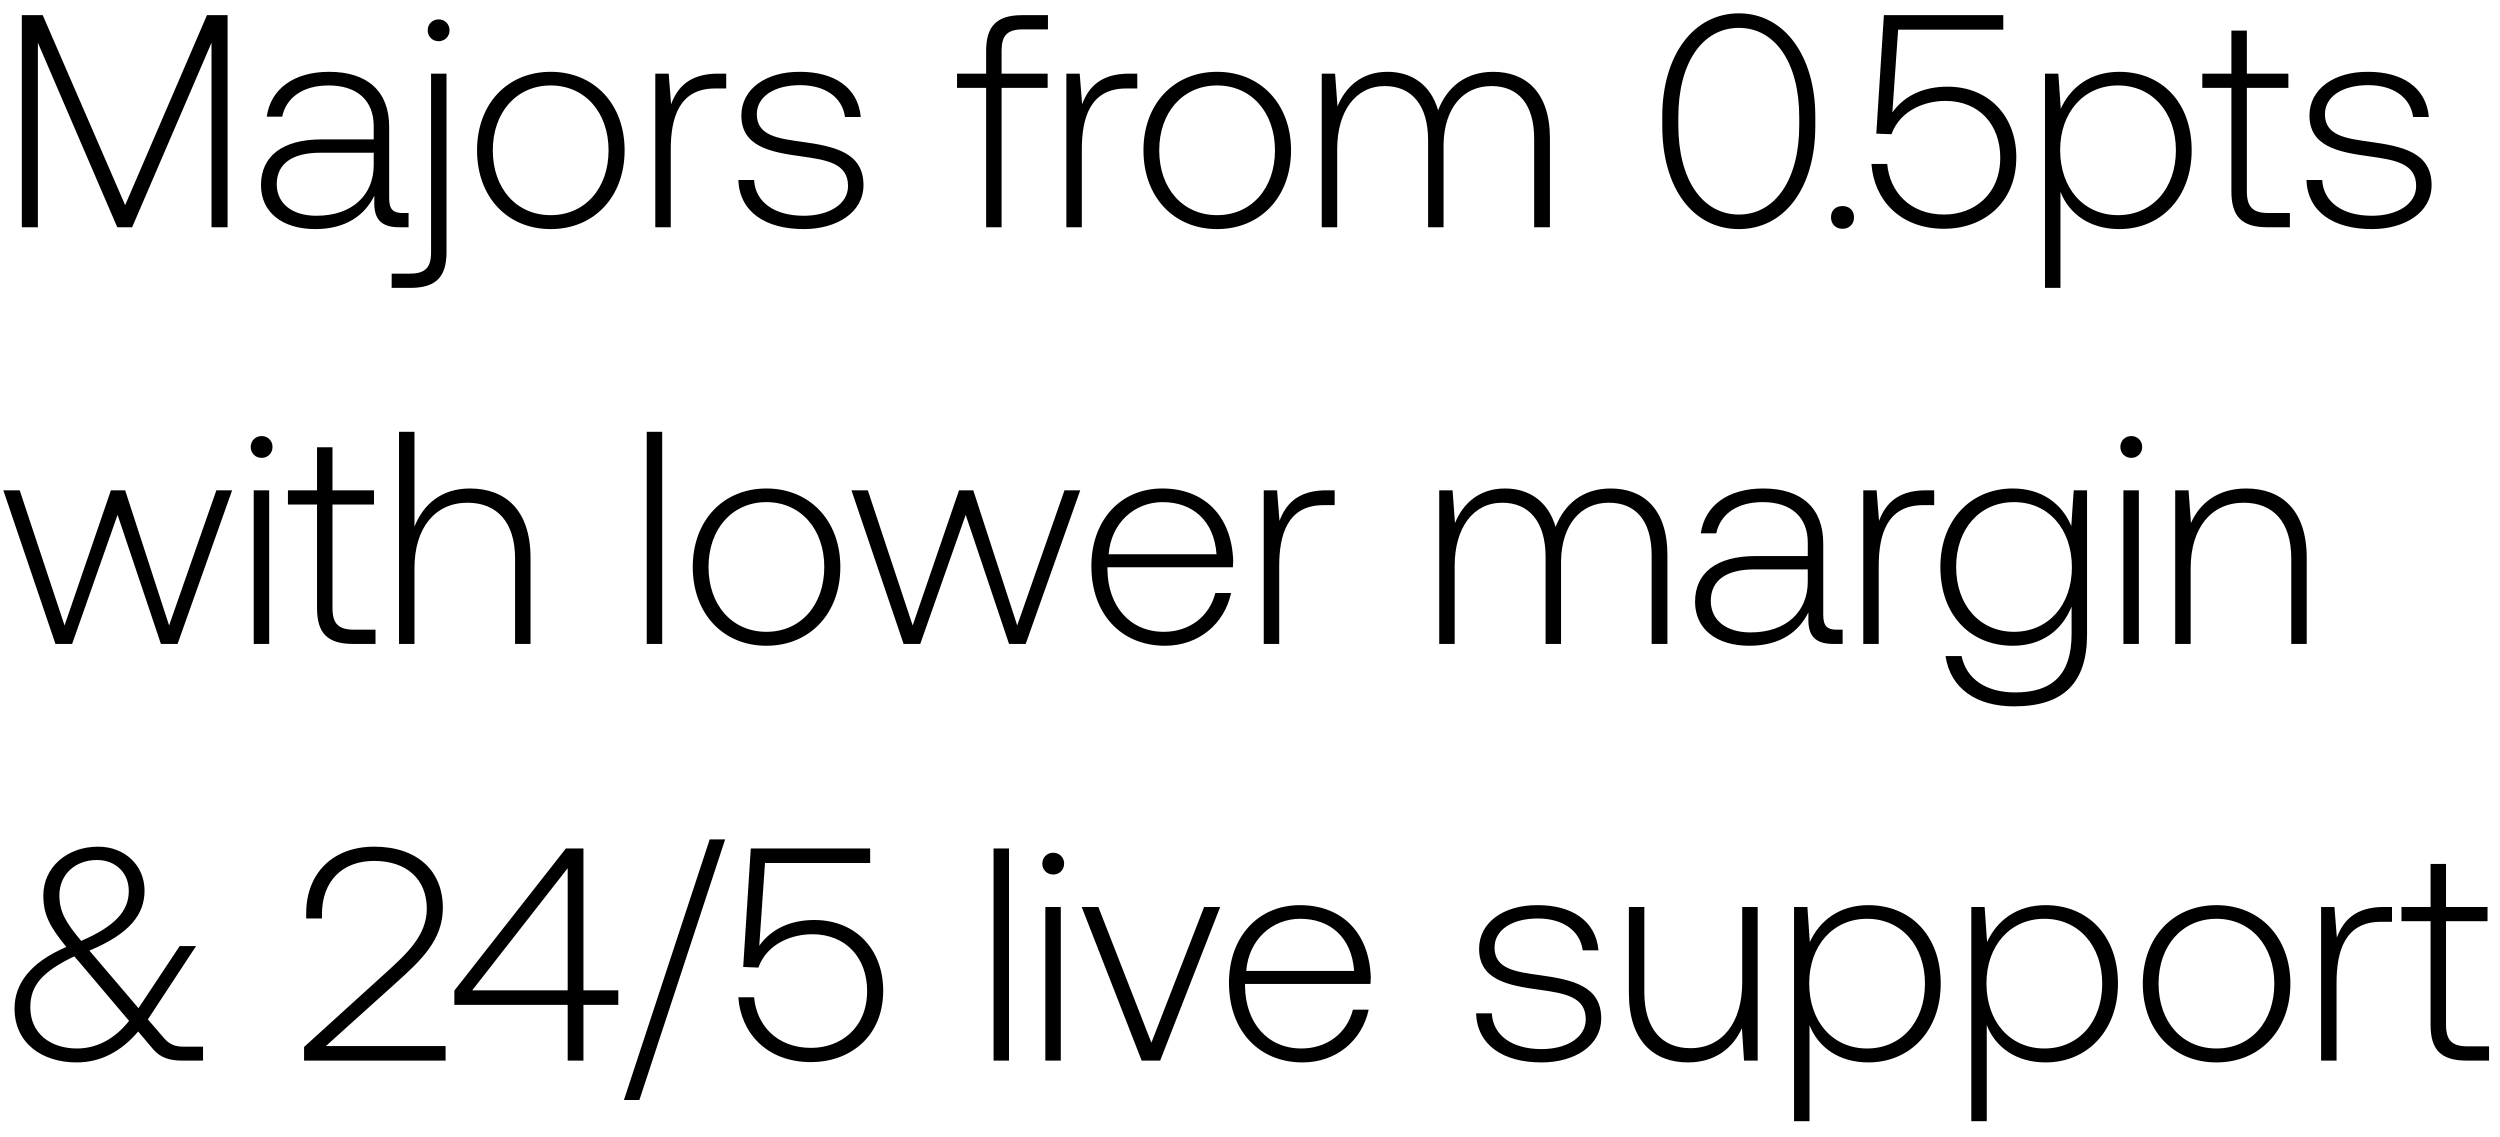
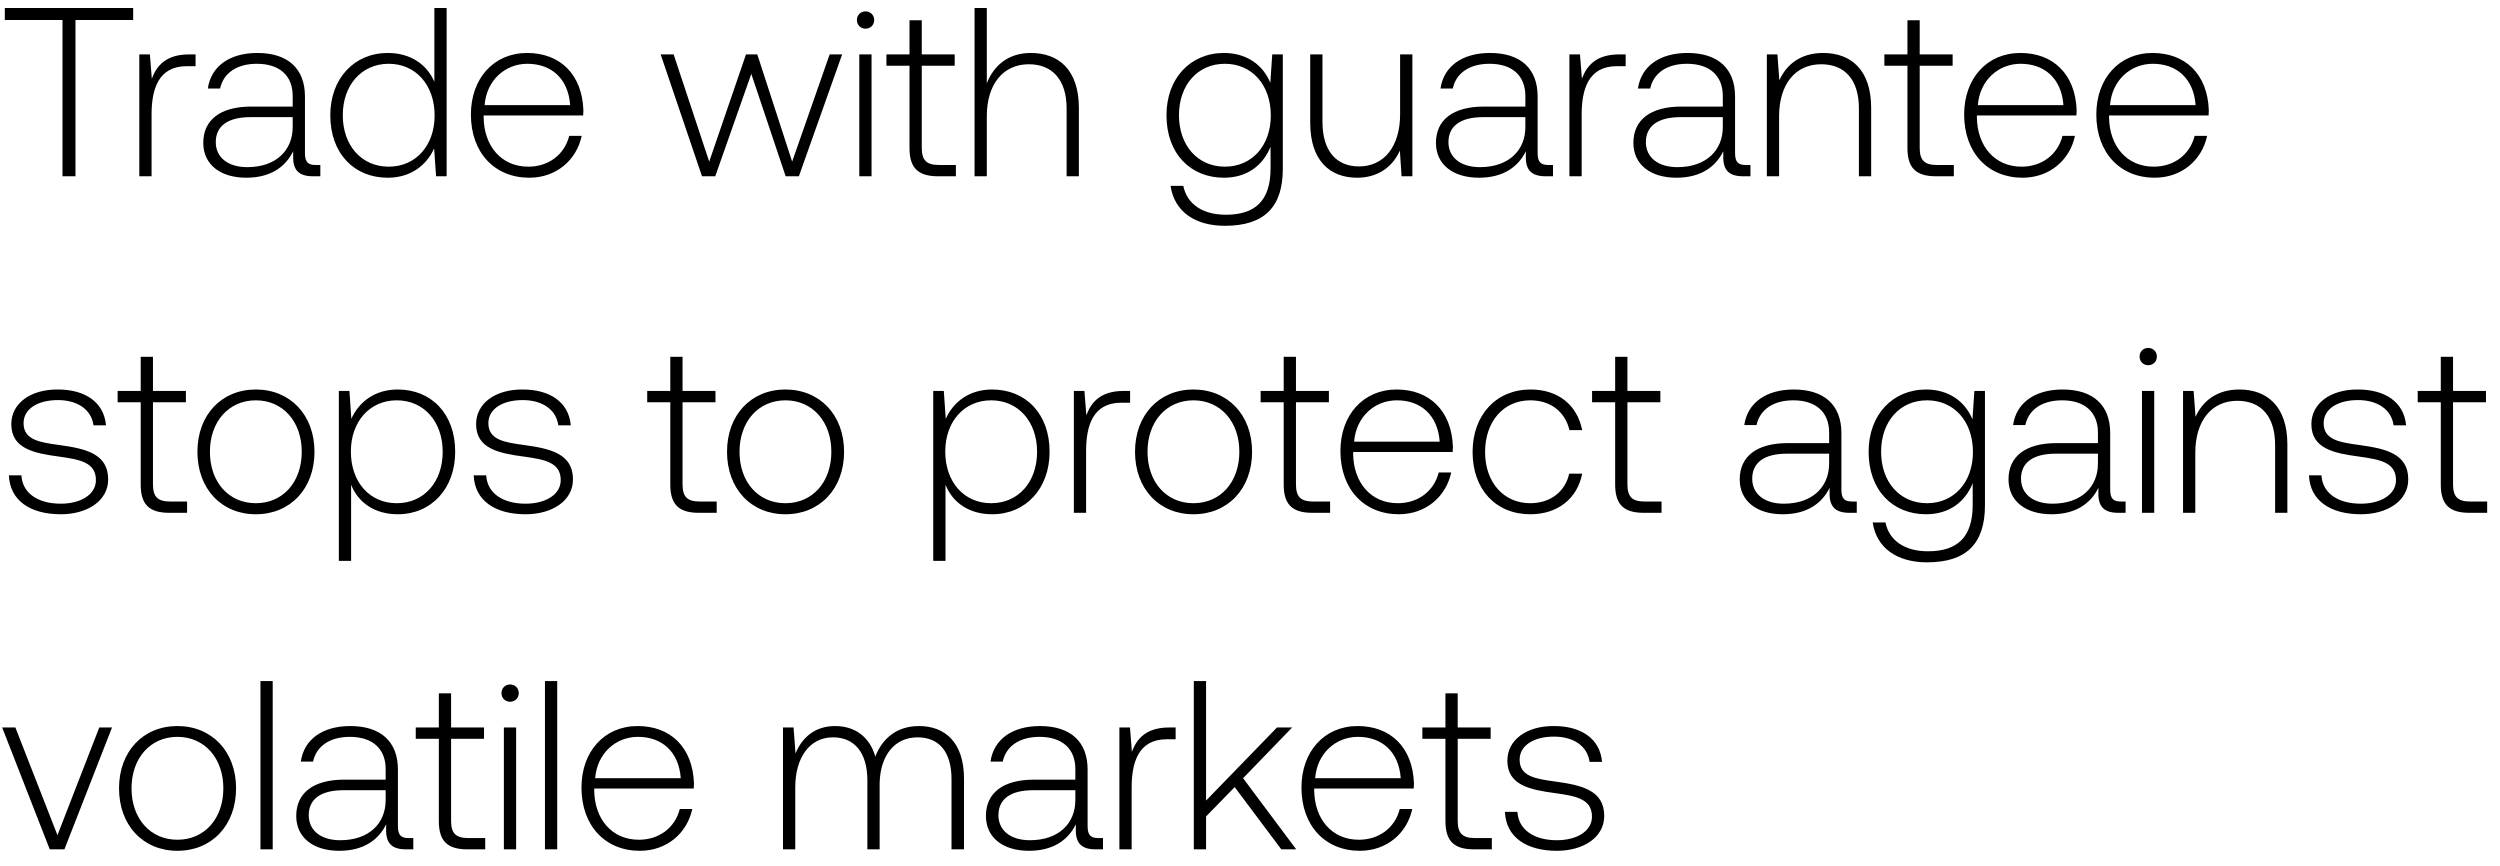
- <svg xmlns="http://www.w3.org/2000/svg" width="132" height="60" viewBox="0 0 132 60" fill="none">
-   <path d="M1.152 12H2V2.256L6.192 12h.784l4.192-9.744V12h.848V.8h-1.088l-4.32 10.032L2.256.8H1.152V12zm20.116-.752c-.48 0-.72-.16-.72-.784V6.688c0-1.856-1.136-2.896-3.168-2.896-1.856 0-3.088.896-3.296 2.368h.816c.208-.992 1.072-1.648 2.448-1.648 1.52 0 2.384.8 2.384 2.144v.704H16.98c-2.08 0-3.2.896-3.2 2.416 0 1.44 1.136 2.32 2.864 2.32 1.648 0 2.624-.752 3.12-1.76v.288c-.032.96.368 1.376 1.328 1.376h.48v-.752h-.304zM19.732 8.72c0 1.552-1.104 2.672-3.024 2.672-1.296 0-2.096-.656-2.096-1.664 0-1.072.8-1.664 2.304-1.664h2.816v.656zm3.427-6.544c.32 0 .576-.24.576-.576a.564.564 0 00-.576-.576c-.32 0-.576.24-.576.576 0 .336.256.576.576.576zM20.68 15.2h.992c1.36 0 1.904-.592 1.904-1.888V3.888h-.816v9.44c0 .8-.304 1.12-1.12 1.12h-.96v.752zm8.396-3.104c2.288 0 3.904-1.696 3.904-4.16 0-2.448-1.616-4.144-3.904-4.144s-3.888 1.696-3.888 4.144c0 2.464 1.6 4.16 3.888 4.16zm0-.736c-1.808 0-3.056-1.408-3.056-3.424 0-2 1.248-3.424 3.056-3.424s3.056 1.424 3.056 3.424c0 2.016-1.248 3.424-3.056 3.424zm8.838-7.472c-1.504 0-2.144.72-2.48 1.616l-.128-1.616H34.6V12h.816V7.888c0-1.648.432-3.216 2.336-3.216h.592v-.784h-.432zm1.07 5.616c.064 1.68 1.424 2.592 3.456 2.592 1.744 0 3.152-.88 3.152-2.32 0-1.712-1.504-2.048-3.248-2.288-1.264-.176-2.384-.32-2.384-1.456 0-.928.912-1.536 2.288-1.536 1.296 0 2.224.624 2.368 1.68h.832c-.144-1.584-1.44-2.384-3.2-2.384-1.808-.016-3.104.912-3.104 2.304 0 1.632 1.504 1.936 3.168 2.16 1.36.192 2.464.368 2.464 1.568 0 .96-1.008 1.568-2.336 1.568-1.552 0-2.56-.72-2.624-1.888h-.832zM50.532 4.64h1.536V12h.816V4.64h2.432v-.752h-2.432V2.672c0-.8.304-1.12 1.12-1.12h1.328V.8h-1.36c-1.36 0-1.904.592-1.904 1.888v1.2h-1.536v.752zm9.084-.752c-1.504 0-2.144.72-2.48 1.616l-.128-1.616h-.704V12h.816V7.888c0-1.648.432-3.216 2.336-3.216h.592v-.784h-.432zm4.647 8.208c2.288 0 3.904-1.696 3.904-4.16 0-2.448-1.616-4.144-3.904-4.144s-3.888 1.696-3.888 4.144c0 2.464 1.6 4.16 3.888 4.16zm0-.736c-1.808 0-3.056-1.408-3.056-3.424 0-2 1.248-3.424 3.056-3.424s3.056 1.424 3.056 3.424c0 2.016-1.248 3.424-3.056 3.424zm14.581-7.568c-1.488 0-2.448.832-2.912 2.032-.384-1.344-1.392-2.032-2.672-2.032-1.392 0-2.224.816-2.64 1.824l-.128-1.728h-.704V12h.816V7.872c0-1.984.96-3.328 2.512-3.328 1.408 0 2.288.992 2.288 2.864V12h.816V7.584c.048-1.856 1.008-3.04 2.528-3.04 1.408 0 2.256.944 2.256 2.784V12h.832V7.296c0-2.448-1.296-3.504-2.992-3.504zm8.924 2.864c0 3.28 1.616 5.44 4.048 5.44 2.4 0 4.032-2.16 4.032-5.44v-.512c0-3.184-1.632-5.44-4.032-5.44-2.432 0-4.048 2.256-4.048 5.44v.512zM95 6.624c0 2.848-1.264 4.704-3.184 4.704-1.936 0-3.2-1.856-3.2-4.704v-.448c0-2.848 1.264-4.704 3.2-4.704 1.92 0 3.184 1.856 3.184 4.704v.448zm1.677 4.848c0 .368.255.608.607.608s.608-.24.608-.608-.255-.592-.608-.592c-.352 0-.608.224-.608.592zm6.152-6.896c-1.184 0-2.24.416-2.912 1.36l.304-4.368h5.552V.8h-6.304l-.4 6.256.8.032c.48-1.312 1.824-1.76 2.848-1.76 1.792 0 2.896 1.264 2.896 2.992 0 1.984-1.424 3.008-2.96 3.008-1.824 0-2.88-1.216-3.008-2.672h-.832c.128 1.856 1.472 3.424 3.84 3.424 2.016 0 3.808-1.312 3.808-3.776 0-2.176-1.456-3.728-3.632-3.728zm9.067-.784c-1.52 0-2.576.816-3.088 1.952l-.128-1.856h-.704V15.2h.816v-5.072c.464 1.184 1.568 1.968 3.104 1.968 2.224 0 3.824-1.696 3.824-4.16 0-2.544-1.6-4.144-3.824-4.144zm-.064 7.568c-1.808 0-3.056-1.408-3.056-3.44 0-1.984 1.248-3.408 3.056-3.408s3.056 1.424 3.056 3.424c0 2.016-1.248 3.424-3.056 3.424zm5.986-1.248c0 1.296.528 1.888 1.904 1.888h1.184v-.752h-1.12c-.848 0-1.152-.32-1.152-1.152V4.64h2.192v-.752h-2.192V1.616h-.816v2.272h-1.536v.752h1.536v5.472zm3.962-.608c.064 1.68 1.424 2.592 3.456 2.592 1.744 0 3.152-.88 3.152-2.32 0-1.712-1.504-2.048-3.248-2.288-1.264-.176-2.384-.32-2.384-1.456 0-.928.912-1.536 2.288-1.536 1.296 0 2.224.624 2.368 1.68h.832c-.144-1.584-1.44-2.384-3.2-2.384-1.808-.016-3.104.912-3.104 2.304 0 1.632 1.504 1.936 3.168 2.16 1.36.192 2.464.368 2.464 1.568 0 .96-1.008 1.568-2.336 1.568-1.552 0-2.56-.72-2.624-1.888h-.832zM2.928 34h.88l2.4-6.816L8.496 34h.88l2.88-8.112h-.832l-2.496 7.136-2.32-7.136h-.752l-2.448 7.136-2.368-7.136H.176L2.928 34zm10.886-9.824c.32 0 .575-.24.575-.576a.564.564 0 00-.575-.576c-.32 0-.576.24-.576.576 0 .336.255.576.575.576zM13.397 34h.816v-8.112h-.816V34zm3.342-1.888c0 1.296.528 1.888 1.904 1.888h1.184v-.752h-1.12c-.848 0-1.152-.32-1.152-1.152V26.64h2.192v-.752h-2.192v-2.272h-.816v2.272h-1.536v.752h1.536v5.472zm8.073-6.32c-1.52 0-2.464.848-2.928 2.016V22.8h-.816V34h.816v-4c0-2.112 1.072-3.456 2.8-3.456 1.552 0 2.512 1.024 2.512 2.944V34h.816v-4.544c0-2.56-1.36-3.664-3.2-3.664zM34.148 34h.816V22.8h-.816V34zm6.318.096c2.288 0 3.904-1.696 3.904-4.16 0-2.448-1.616-4.144-3.904-4.144s-3.888 1.696-3.888 4.144c0 2.464 1.6 4.16 3.888 4.16zm0-.736c-1.808 0-3.056-1.408-3.056-3.424 0-2 1.248-3.424 3.056-3.424s3.056 1.424 3.056 3.424c0 2.016-1.248 3.424-3.056 3.424zm7.243.64h.88l2.4-6.816L53.277 34h.88l2.88-8.112h-.832l-2.496 7.136-2.32-7.136h-.752l-2.448 7.136-2.368-7.136h-.864L47.71 34zm13.804.096c1.776 0 3.136-1.152 3.488-2.784h-.832c-.32 1.264-1.392 2.048-2.72 2.048-1.808 0-2.944-1.376-2.976-3.264v-.144h6.624c0-.112.016-.24.016-.336-.08-2.416-1.568-3.824-3.744-3.824-2.224 0-3.744 1.696-3.744 4.096 0 2.544 1.584 4.208 3.888 4.208zm-2.976-4.832c.128-1.648 1.36-2.752 2.848-2.752 1.584 0 2.72.976 2.848 2.752h-5.696zm11.5-3.376c-1.503 0-2.143.72-2.48 1.616l-.127-1.616h-.704V34h.816v-4.112c0-1.648.432-3.216 2.336-3.216h.592v-.784h-.432zm15.01-.096c-1.488 0-2.448.832-2.912 2.032-.384-1.344-1.392-2.032-2.672-2.032-1.392 0-2.224.816-2.64 1.824l-.128-1.728h-.704V34h.816v-4.128c0-1.984.96-3.328 2.512-3.328 1.408 0 2.288.992 2.288 2.864V34h.816v-4.416c.048-1.856 1.008-3.04 2.528-3.04 1.408 0 2.256.944 2.256 2.784V34h.832v-4.704c0-2.448-1.296-3.504-2.992-3.504zm11.94 7.456c-.48 0-.72-.16-.72-.784v-3.776c0-1.856-1.136-2.896-3.168-2.896-1.856 0-3.088.896-3.296 2.368h.816c.208-.992 1.072-1.648 2.448-1.648 1.52 0 2.384.8 2.384 2.144v.704h-2.752c-2.08 0-3.2.896-3.2 2.416 0 1.44 1.136 2.32 2.864 2.32 1.648 0 2.624-.752 3.12-1.76v.288c-.032.96.368 1.376 1.328 1.376h.48v-.752h-.304zM95.45 30.72c0 1.552-1.104 2.672-3.024 2.672-1.296 0-2.096-.656-2.096-1.664 0-1.072.8-1.664 2.304-1.664h2.816v.656zm6.243-4.832c-1.504 0-2.144.72-2.48 1.616l-.128-1.616h-.704V34h.816v-4.112c0-1.648.432-3.216 2.336-3.216h.592v-.784h-.432zm7.671 1.888c-.496-1.2-1.584-1.984-3.088-1.984-2.224 0-3.824 1.68-3.824 4.144 0 2.56 1.6 4.16 3.824 4.16 1.52 0 2.592-.8 3.104-2.064v1.44c0 2.16-1.024 3.088-2.976 3.088-1.52 0-2.576-.688-2.832-1.92h-.848c.256 1.728 1.648 2.656 3.616 2.656 2.624 0 3.856-1.248 3.856-3.792v-7.616h-.704l-.128 1.888zm-3.024 5.584c-1.808 0-3.056-1.408-3.056-3.424s1.248-3.424 3.056-3.424 3.056 1.408 3.056 3.44c0 2-1.248 3.408-3.056 3.408zm6.191-9.184c.32 0 .576-.24.576-.576a.564.564 0 00-.576-.576c-.32 0-.576.24-.576.576 0 .336.256.576.576.576zM112.116 34h.816v-8.112h-.816V34zm6.479-8.208c-1.488 0-2.448.768-2.912 1.824l-.128-1.728h-.704V34h.816v-4c0-2.112 1.072-3.456 2.8-3.456 1.568 0 2.512 1.024 2.512 2.944V34h.816v-4.544c0-2.56-1.36-3.664-3.2-3.664zM9.712 55.264c-.448 0-.768-.096-1.104-.512l-.8-.928 2.544-3.872h-.864l-2.176 3.28-2.496-2.928-.096-.112c2.144-.896 2.912-1.92 2.912-3.168 0-1.328-1.04-2.32-2.448-2.32-1.664 0-2.896 1.104-2.896 2.576 0 1.024.352 1.664 1.216 2.72-1.952.832-2.736 1.984-2.736 3.248 0 1.84 1.456 2.848 3.28 2.848 1.248 0 2.336-.56 3.248-1.632l.784.928c.384.464.912.608 1.52.608h1.12v-.736H9.712zM5.12 45.408c.992 0 1.68.688 1.68 1.632 0 1.088-.752 1.872-2.512 2.64-.816-.976-1.152-1.536-1.152-2.416 0-1.072.816-1.856 1.984-1.856zM4.064 55.36c-1.408 0-2.464-.8-2.464-2.176 0-1.168.656-1.888 2.32-2.688l.24.272 2.656 3.136c-.752.944-1.696 1.456-2.752 1.456zm11.99.64h7.473v-.768h-6.32l3.728-3.36c1.296-1.168 2.448-2.24 2.448-3.936 0-1.968-1.36-3.232-3.632-3.232-2.176 0-3.584 1.408-3.584 3.52v.272h.832v-.224c0-1.744 1.072-2.816 2.752-2.816 1.696 0 2.784.944 2.784 2.528 0 1.408-1.072 2.384-2.128 3.344l-4.352 3.952V56zm7.936-2.944h5.984V56h.832v-2.944h1.84v-.768h-1.84V44.8h-.928l-5.888 7.504v.752zm5.984-7.216v6.448h-5.04l5.04-6.448zm3.786 12.24l4.528-13.76h-.816l-4.529 13.76h.817zM43 48.576c-1.184 0-2.24.416-2.911 1.36l.303-4.368h5.552V44.8h-6.303l-.4 6.256.8.032c.48-1.312 1.824-1.76 2.848-1.76 1.791 0 2.895 1.264 2.895 2.992 0 1.984-1.423 3.008-2.96 3.008-1.823 0-2.88-1.216-3.008-2.672h-.832c.128 1.856 1.472 3.424 3.84 3.424 2.017 0 3.809-1.312 3.809-3.776 0-2.176-1.457-3.728-3.633-3.728zM52.46 56h.816V44.8h-.816V56zm3.15-9.824c.32 0 .576-.24.576-.576a.564.564 0 00-.576-.576c-.32 0-.576.24-.576.576 0 .336.256.576.576.576zM55.194 56h.816v-8.112h-.816V56zm5.087 0h.976l3.168-8.112h-.848l-2.784 7.168-2.8-7.168h-.88L60.28 56zm8.497.096c1.776 0 3.136-1.152 3.488-2.784h-.832c-.32 1.264-1.392 2.048-2.72 2.048-1.808 0-2.944-1.376-2.976-3.264v-.144h6.624c0-.112.016-.24.016-.336-.08-2.416-1.568-3.824-3.744-3.824-2.224 0-3.744 1.696-3.744 4.096 0 2.544 1.584 4.208 3.888 4.208zm-2.976-4.832c.128-1.648 1.36-2.752 2.848-2.752 1.584 0 2.72.976 2.848 2.752h-5.696zm12.134 2.24c.064 1.68 1.424 2.592 3.456 2.592 1.744 0 3.152-.88 3.152-2.32 0-1.712-1.504-2.048-3.248-2.288-1.264-.176-2.384-.32-2.384-1.456 0-.928.912-1.536 2.288-1.536 1.296 0 2.224.624 2.368 1.68h.832c-.144-1.584-1.44-2.384-3.2-2.384-1.808-.016-3.104.912-3.104 2.304 0 1.632 1.504 1.936 3.168 2.16 1.36.192 2.464.368 2.464 1.568 0 .96-1.008 1.568-2.336 1.568-1.552 0-2.56-.72-2.624-1.888h-.832zm14.053-1.632c0 2.128-1.056 3.472-2.736 3.472-1.504 0-2.432-1.024-2.432-2.96v-4.496h-.816v4.544c0 2.544 1.328 3.664 3.12 3.664 1.44 0 2.384-.768 2.848-1.808L92.085 56h.72v-8.112h-.816v3.984zm6.657-4.08c-1.52 0-2.576.816-3.088 1.952l-.128-1.856h-.704V59.2h.816v-5.072c.464 1.184 1.568 1.968 3.104 1.968 2.224 0 3.824-1.696 3.824-4.16 0-2.544-1.6-4.144-3.824-4.144zm-.064 7.568c-1.808 0-3.056-1.408-3.056-3.44 0-1.984 1.248-3.408 3.056-3.408s3.056 1.424 3.056 3.424c0 2.016-1.248 3.424-3.056 3.424zm9.423-7.568c-1.52 0-2.576.816-3.088 1.952l-.128-1.856h-.704V59.2h.816v-5.072c.464 1.184 1.568 1.968 3.104 1.968 2.224 0 3.824-1.696 3.824-4.16 0-2.544-1.6-4.144-3.824-4.144zm-.064 7.568c-1.808 0-3.056-1.408-3.056-3.44 0-1.984 1.248-3.408 3.056-3.408s3.056 1.424 3.056 3.424c0 2.016-1.248 3.424-3.056 3.424zm9.087.736c2.288 0 3.904-1.696 3.904-4.16 0-2.448-1.616-4.144-3.904-4.144s-3.888 1.696-3.888 4.144c0 2.464 1.6 4.16 3.888 4.16zm0-.736c-1.808 0-3.056-1.408-3.056-3.424 0-2 1.248-3.424 3.056-3.424s3.056 1.424 3.056 3.424c0 2.016-1.248 3.424-3.056 3.424zm8.838-7.472c-1.504 0-2.144.72-2.48 1.616l-.128-1.616h-.704V56h.816v-4.112c0-1.648.432-3.216 2.336-3.216h.592v-.784h-.432zm2.468 6.224c0 1.296.528 1.888 1.904 1.888h1.184v-.752h-1.12c-.848 0-1.152-.32-1.152-1.152V48.64h2.192v-.752h-2.192v-2.272h-.816v2.272h-1.536v.752h1.536v5.472z" fill="#000" />
+ <svg xmlns="http://www.w3.org/2000/svg" width="156" height="54" viewBox="0 0 156 54" fill="none">
+   <path d="M.3 1.25h3.6V11h.81V1.25h3.6V.5H.3v.75zm11.498 2.145c-1.41 0-2.01.675-2.325 1.515l-.12-1.515h-.66V11h.765V7.145c0-1.545.405-3.015 2.19-3.015h.555v-.735h-.405zm7.906 6.9c-.45 0-.675-.15-.675-.735V6.02c0-1.74-1.065-2.715-2.97-2.715-1.74 0-2.895.84-3.09 2.22h.765c.195-.93 1.005-1.545 2.295-1.545 1.425 0 2.235.75 2.235 2.01v.66h-2.58c-1.95 0-3 .84-3 2.265 0 1.35 1.065 2.175 2.685 2.175 1.545 0 2.46-.705 2.925-1.65v.27c-.03.9.345 1.29 1.245 1.29h.45v-.705h-.285zm-1.44-2.37c0 1.455-1.035 2.505-2.835 2.505-1.215 0-1.965-.615-1.965-1.56 0-1.005.75-1.56 2.16-1.56h2.64v.615zm8.841-2.82c-.465-1.08-1.485-1.8-2.91-1.8-2.085 0-3.585 1.59-3.585 3.885 0 2.4 1.5 3.9 3.585 3.9 1.425 0 2.415-.765 2.895-1.83l.12 1.74h.66V.5h-.765v4.605zm-2.85 5.295c-1.695 0-2.865-1.32-2.865-3.21 0-1.875 1.17-3.21 2.865-3.21 1.695 0 2.865 1.335 2.865 3.225 0 1.875-1.17 3.195-2.865 3.195zm8.774.69c1.665 0 2.94-1.08 3.27-2.61h-.78c-.3 1.185-1.304 1.92-2.55 1.92-1.695 0-2.76-1.29-2.79-3.06v-.135h6.21c0-.105.015-.225.015-.315-.075-2.265-1.47-3.585-3.51-3.585-2.084 0-3.51 1.59-3.51 3.84 0 2.385 1.485 3.945 3.645 3.945zm-2.79-4.53c.12-1.545 1.276-2.58 2.67-2.58 1.486 0 2.55.915 2.67 2.58h-5.34zM43.806 11h.825l2.25-6.39L49.025 11h.825l2.7-7.605h-.78l-2.34 6.69-2.175-6.69h-.705l-2.295 6.69-2.22-6.69h-.81L43.805 11zM54.01 1.79c.3 0 .54-.225.54-.54 0-.315-.24-.54-.54-.54-.3 0-.54.225-.54.54 0 .315.24.54.54.54zM53.62 11h.765V3.395h-.765V11zm3.133-1.77c0 1.215.495 1.77 1.785 1.77h1.11v-.705h-1.05c-.795 0-1.08-.3-1.08-1.08V4.1h2.055v-.705h-2.055v-2.13h-.765v2.13h-1.44V4.1h1.44v5.13zm7.57-5.925c-1.426 0-2.31.795-2.746 1.89V.5h-.765V11h.765V7.25c0-1.98 1.005-3.24 2.625-3.24 1.455 0 2.355.96 2.355 2.76V11h.765V6.74c0-2.4-1.275-3.435-3-3.435zm14.945 1.86c-.465-1.125-1.485-1.86-2.895-1.86-2.085 0-3.585 1.575-3.585 3.885 0 2.4 1.5 3.9 3.585 3.9 1.425 0 2.43-.75 2.91-1.935v1.35c0 2.025-.96 2.895-2.79 2.895-1.425 0-2.415-.645-2.655-1.8h-.795c.24 1.62 1.545 2.49 3.39 2.49 2.46 0 3.615-1.17 3.615-3.555v-7.14h-.66l-.12 1.77zM76.433 10.4c-1.695 0-2.865-1.32-2.865-3.21s1.17-3.21 2.865-3.21c1.695 0 2.865 1.32 2.865 3.225 0 1.875-1.17 3.195-2.865 3.195zm10.934-3.27c0 1.995-.99 3.255-2.565 3.255-1.41 0-2.28-.96-2.28-2.775V3.395h-.765v4.26c0 2.385 1.245 3.435 2.925 3.435 1.35 0 2.235-.72 2.67-1.695L87.457 11h.675V3.395h-.765V7.13zm9.256 3.165c-.45 0-.675-.15-.675-.735V6.02c0-1.74-1.065-2.715-2.97-2.715-1.74 0-2.895.84-3.09 2.22h.765c.195-.93 1.005-1.545 2.295-1.545 1.425 0 2.235.75 2.235 2.01v.66h-2.58c-1.95 0-3 .84-3 2.265 0 1.35 1.065 2.175 2.685 2.175 1.545 0 2.46-.705 2.925-1.65v.27c-.03.9.345 1.29 1.245 1.29h.45v-.705h-.285zm-1.44-2.37c0 1.455-1.035 2.505-2.835 2.505-1.215 0-1.965-.615-1.965-1.56 0-1.005.75-1.56 2.16-1.56h2.64v.615zm5.853-4.53c-1.41 0-2.01.675-2.325 1.515l-.12-1.515h-.66V11h.765V7.145c0-1.545.405-3.015 2.19-3.015h.555v-.735h-.405zm7.907 6.9c-.45 0-.675-.15-.675-.735V6.02c0-1.74-1.065-2.715-2.97-2.715-1.74 0-2.895.84-3.09 2.22h.765c.195-.93 1.005-1.545 2.295-1.545 1.425 0 2.235.75 2.235 2.01v.66h-2.58c-1.95 0-3 .84-3 2.265 0 1.35 1.065 2.175 2.685 2.175 1.545 0 2.46-.705 2.925-1.65v.27c-.03.9.345 1.29 1.245 1.29h.45v-.705h-.285zm-1.44-2.37c0 1.455-1.035 2.505-2.835 2.505-1.215 0-1.965-.615-1.965-1.56 0-1.005.75-1.56 2.16-1.56h2.64v.615zm6.258-4.62c-1.395 0-2.295.72-2.73 1.71l-.12-1.62h-.66V11h.765V7.25c0-1.98 1.005-3.24 2.625-3.24 1.47 0 2.355.96 2.355 2.76V11h.765V6.74c0-2.4-1.275-3.435-3-3.435zm5.263 5.925c0 1.215.495 1.77 1.785 1.77h1.11v-.705h-1.05c-.795 0-1.08-.3-1.08-1.08V4.1h2.055v-.705h-2.055v-2.13h-.765v2.13h-1.44V4.1h1.44v5.13zm7.184 1.86c1.665 0 2.94-1.08 3.27-2.61h-.78c-.3 1.185-1.305 1.92-2.55 1.92-1.695 0-2.76-1.29-2.79-3.06v-.135h6.21c0-.105.015-.225.015-.315-.075-2.265-1.47-3.585-3.51-3.585-2.085 0-3.51 1.59-3.51 3.84 0 2.385 1.485 3.945 3.645 3.945zm-2.79-4.53c.12-1.545 1.275-2.58 2.67-2.58 1.485 0 2.55.915 2.67 2.58h-5.34zm11.037 4.53c1.665 0 2.94-1.08 3.27-2.61h-.78c-.3 1.185-1.305 1.92-2.55 1.92-1.695 0-2.76-1.29-2.79-3.06v-.135h6.21c0-.105.015-.225.015-.315-.075-2.265-1.47-3.585-3.51-3.585-2.085 0-3.51 1.59-3.51 3.84 0 2.385 1.485 3.945 3.645 3.945zm-2.79-4.53c.12-1.545 1.275-2.58 2.67-2.58 1.485 0 2.55.915 2.67 2.58h-5.34zM.555 29.66c.06 1.575 1.335 2.43 3.24 2.43 1.635 0 2.955-.825 2.955-2.175 0-1.605-1.41-1.92-3.045-2.145-1.185-.165-2.235-.3-2.235-1.365 0-.87.855-1.44 2.145-1.44 1.215 0 2.085.585 2.22 1.575h.78c-.135-1.485-1.35-2.235-3-2.235-1.695-.015-2.91.855-2.91 2.16 0 1.53 1.41 1.815 2.97 2.025 1.275.18 2.31.345 2.31 1.47 0 .9-.945 1.47-2.19 1.47-1.455 0-2.4-.675-2.46-1.77h-.78zm8.225.57c0 1.215.495 1.77 1.785 1.77h1.11v-.705h-1.05c-.795 0-1.08-.3-1.08-1.08V25.1H11.6v-.705H9.545v-2.13H8.78v2.13H7.34v.705h1.44v5.13zm7.184 1.86c2.145 0 3.66-1.59 3.66-3.9 0-2.295-1.515-3.885-3.66-3.885-2.145 0-3.645 1.59-3.645 3.885 0 2.31 1.5 3.9 3.645 3.9zm0-.69c-1.695 0-2.865-1.32-2.865-3.21 0-1.875 1.17-3.21 2.865-3.21 1.695 0 2.865 1.335 2.865 3.21 0 1.89-1.17 3.21-2.865 3.21zm8.855-7.095c-1.425 0-2.415.765-2.895 1.83l-.12-1.74h-.66V35h.765v-4.755c.435 1.11 1.47 1.845 2.91 1.845 2.085 0 3.585-1.59 3.585-3.9 0-2.385-1.5-3.885-3.585-3.885zm-.06 7.095c-1.695 0-2.865-1.32-2.865-3.225 0-1.86 1.17-3.195 2.865-3.195 1.695 0 2.865 1.335 2.865 3.21 0 1.89-1.17 3.21-2.865 3.21zm4.8-1.74c.06 1.575 1.335 2.43 3.24 2.43 1.635 0 2.955-.825 2.955-2.175 0-1.605-1.41-1.92-3.045-2.145-1.185-.165-2.235-.3-2.235-1.365 0-.87.855-1.44 2.145-1.44 1.215 0 2.085.585 2.22 1.575h.78c-.135-1.485-1.35-2.235-3-2.235-1.695-.015-2.91.855-2.91 2.16 0 1.53 1.41 1.815 2.97 2.025 1.275.18 2.31.345 2.31 1.47 0 .9-.945 1.47-2.19 1.47-1.455 0-2.4-.675-2.46-1.77h-.78zm12.267.57c0 1.215.495 1.77 1.785 1.77h1.11v-.705h-1.05c-.795 0-1.08-.3-1.08-1.08V25.1h2.055v-.705h-2.055v-2.13h-.765v2.13h-1.44v.705h1.44v5.13zm7.185 1.86c2.145 0 3.66-1.59 3.66-3.9 0-2.295-1.515-3.885-3.66-3.885-2.145 0-3.645 1.59-3.645 3.885 0 2.31 1.5 3.9 3.645 3.9zm0-.69c-1.695 0-2.865-1.32-2.865-3.21 0-1.875 1.17-3.21 2.865-3.21 1.695 0 2.865 1.335 2.865 3.21 0 1.89-1.17 3.21-2.865 3.21zm12.898-7.095c-1.425 0-2.415.765-2.895 1.83l-.12-1.74h-.66V35h.765v-4.755c.435 1.11 1.47 1.845 2.91 1.845 2.085 0 3.585-1.59 3.585-3.9 0-2.385-1.5-3.885-3.585-3.885zm-.06 7.095c-1.695 0-2.865-1.32-2.865-3.225 0-1.86 1.17-3.195 2.865-3.195 1.695 0 2.865 1.335 2.865 3.21 0 1.89-1.17 3.21-2.865 3.21zm8.264-7.005c-1.41 0-2.01.675-2.325 1.515l-.12-1.515h-.66V32h.765v-3.855c0-1.545.405-3.015 2.19-3.015h.555v-.735h-.405zm4.357 7.695c2.145 0 3.66-1.59 3.66-3.9 0-2.295-1.515-3.885-3.66-3.885-2.145 0-3.645 1.59-3.645 3.885 0 2.31 1.5 3.9 3.645 3.9zm0-.69c-1.695 0-2.865-1.32-2.865-3.21 0-1.875 1.17-3.21 2.865-3.21 1.695 0 2.865 1.335 2.865 3.21 0 1.89-1.17 3.21-2.865 3.21zm5.633-1.17c0 1.215.495 1.77 1.785 1.77h1.11v-.705h-1.05c-.795 0-1.08-.3-1.08-1.08V25.1h2.055v-.705h-2.055v-2.13h-.765v2.13h-1.44v.705h1.44v5.13zm7.184 1.86c1.665 0 2.94-1.08 3.27-2.61h-.78c-.3 1.185-1.305 1.92-2.55 1.92-1.695 0-2.76-1.29-2.79-3.06v-.135h6.21c0-.105.015-.225.015-.315-.075-2.265-1.47-3.585-3.51-3.585-2.085 0-3.51 1.59-3.51 3.84 0 2.385 1.485 3.945 3.645 3.945zm-2.79-4.53c.12-1.545 1.275-2.58 2.67-2.58 1.485 0 2.55.915 2.67 2.58h-5.34zm10.992 4.53c1.725 0 2.94-.99 3.24-2.535h-.81c-.255 1.125-1.17 1.845-2.43 1.845-1.665 0-2.82-1.305-2.82-3.195s1.14-3.225 2.82-3.225c1.275 0 2.175.72 2.445 1.86h.795c-.315-1.575-1.5-2.535-3.225-2.535-2.145 0-3.615 1.59-3.615 3.9 0 2.34 1.455 3.885 3.6 3.885zm5.297-1.86c0 1.215.495 1.77 1.785 1.77h1.11v-.705h-1.05c-.795 0-1.08-.3-1.08-1.08V25.1h2.055v-.705h-2.055v-2.13h-.765v2.13h-1.44v.705h1.44v5.13zm14.792 1.065c-.45 0-.675-.15-.675-.735v-3.54c0-1.74-1.065-2.715-2.97-2.715-1.74 0-2.895.84-3.09 2.22h.765c.195-.93 1.005-1.545 2.295-1.545 1.425 0 2.235.75 2.235 2.01v.66h-2.58c-1.95 0-3 .84-3 2.265 0 1.35 1.065 2.175 2.685 2.175 1.545 0 2.46-.705 2.925-1.65v.27c-.03.9.345 1.29 1.245 1.29h.45v-.705h-.285zm-1.44-2.37c0 1.455-1.035 2.505-2.835 2.505-1.215 0-1.965-.615-1.965-1.56 0-1.005.75-1.56 2.16-1.56h2.64v.615zm8.943-2.76c-.465-1.125-1.485-1.86-2.895-1.86-2.085 0-3.585 1.575-3.585 3.885 0 2.4 1.5 3.9 3.585 3.9 1.425 0 2.43-.75 2.91-1.935v1.35c0 2.025-.96 2.895-2.79 2.895-1.425 0-2.415-.645-2.655-1.8h-.795c.24 1.62 1.545 2.49 3.39 2.49 2.46 0 3.615-1.17 3.615-3.555v-7.14h-.66l-.12 1.77zm-2.835 5.235c-1.695 0-2.865-1.32-2.865-3.21s1.17-3.21 2.865-3.21c1.695 0 2.865 1.32 2.865 3.225 0 1.875-1.17 3.195-2.865 3.195zm12.105-.105c-.45 0-.675-.15-.675-.735v-3.54c0-1.74-1.065-2.715-2.97-2.715-1.74 0-2.895.84-3.09 2.22h.765c.195-.93 1.005-1.545 2.295-1.545 1.425 0 2.235.75 2.235 2.01v.66h-2.58c-1.95 0-3 .84-3 2.265 0 1.35 1.065 2.175 2.685 2.175 1.545 0 2.46-.705 2.925-1.65v.27c-.03.9.345 1.29 1.245 1.29h.45v-.705h-.285zm-1.44-2.37c0 1.455-1.035 2.505-2.835 2.505-1.215 0-1.965-.615-1.965-1.56 0-1.005.75-1.56 2.16-1.56h2.64v.615zm3.138-6.135c.3 0 .54-.225.54-.54 0-.315-.24-.54-.54-.54-.3 0-.54.225-.54.54 0 .315.24.54.54.54zm-.39 9.21h.765v-7.605h-.765V32zm6.073-7.695c-1.395 0-2.295.72-2.73 1.71l-.12-1.62h-.66V32h.765v-3.75c0-1.98 1.005-3.24 2.625-3.24 1.47 0 2.355.96 2.355 2.76V32h.765v-4.26c0-2.4-1.275-3.435-3-3.435zm4.348 5.355c.06 1.575 1.335 2.43 3.24 2.43 1.635 0 2.955-.825 2.955-2.175 0-1.605-1.41-1.92-3.045-2.145-1.185-.165-2.235-.3-2.235-1.365 0-.87.855-1.44 2.145-1.44 1.215 0 2.085.585 2.22 1.575h.78c-.135-1.485-1.35-2.235-3-2.235-1.695-.015-2.91.855-2.91 2.16 0 1.53 1.41 1.815 2.97 2.025 1.275.18 2.31.345 2.31 1.47 0 .9-.945 1.47-2.19 1.47-1.455 0-2.4-.675-2.46-1.77h-.78zm8.225.57c0 1.215.495 1.77 1.785 1.77h1.11v-.705h-1.05c-.795 0-1.08-.3-1.08-1.08V25.1h2.055v-.705h-2.055v-2.13h-.765v2.13h-1.44v.705h1.44v5.13zM3.105 53h.915l2.97-7.605h-.795l-2.61 6.72-2.625-6.72H.135L3.105 53zm7.966.09c2.146 0 3.66-1.59 3.66-3.9 0-2.295-1.514-3.885-3.66-3.885-2.144 0-3.644 1.59-3.644 3.885 0 2.31 1.5 3.9 3.645 3.9zm0-.69c-1.694 0-2.864-1.32-2.864-3.21 0-1.875 1.17-3.21 2.864-3.21 1.696 0 2.866 1.335 2.866 3.21 0 1.89-1.17 3.21-2.865 3.21zm5.18.6h.766V42.5h-.765V53zm9.254-.705c-.45 0-.675-.15-.675-.735v-3.54c0-1.74-1.065-2.715-2.97-2.715-1.74 0-2.895.84-3.09 2.22h.765c.195-.93 1.005-1.545 2.295-1.545 1.425 0 2.235.75 2.235 2.01v.66h-2.58c-1.95 0-3 .84-3 2.265 0 1.35 1.065 2.175 2.685 2.175 1.545 0 2.46-.705 2.925-1.65v.27c-.03.9.345 1.29 1.245 1.29h.45v-.705h-.285zm-1.44-2.37c0 1.455-1.035 2.505-2.835 2.505-1.215 0-1.965-.615-1.965-1.56 0-1.005.75-1.56 2.16-1.56h2.64v.615zm3.318 1.305c0 1.215.495 1.77 1.785 1.77h1.11v-.705h-1.05c-.795 0-1.08-.3-1.08-1.08V46.1h2.055v-.705h-2.055v-2.13h-.765v2.13h-1.44v.705h1.44v5.13zm4.449-7.44c.3 0 .54-.225.54-.54 0-.315-.24-.54-.54-.54-.3 0-.54.225-.54.54 0 .315.24.54.54.54zm-.39 9.21h.765v-7.605h-.765V53zm2.563 0h.765V42.5h-.765V53zm5.924.09c1.665 0 2.94-1.08 3.27-2.61h-.78c-.3 1.185-1.305 1.92-2.55 1.92-1.695 0-2.76-1.29-2.79-3.06v-.135h6.21c0-.105.015-.225.015-.315-.075-2.265-1.47-3.585-3.51-3.585-2.085 0-3.51 1.59-3.51 3.84 0 2.385 1.485 3.945 3.645 3.945zm-2.79-4.53c.12-1.545 1.275-2.58 2.67-2.58 1.485 0 2.55.915 2.67 2.58h-5.34zm20.21-3.255c-1.395 0-2.295.78-2.73 1.905-.36-1.26-1.305-1.905-2.505-1.905-1.305 0-2.085.765-2.475 1.71l-.12-1.62h-.66V53h.765v-3.87c0-1.86.9-3.12 2.355-3.12 1.32 0 2.145.93 2.145 2.685V53h.765v-4.14c.045-1.74.945-2.85 2.37-2.85 1.32 0 2.115.885 2.115 2.61V53h.78v-4.41c0-2.295-1.215-3.285-2.805-3.285zm11.193 6.99c-.45 0-.675-.15-.675-.735v-3.54c0-1.74-1.065-2.715-2.97-2.715-1.74 0-2.895.84-3.09 2.22h.765c.195-.93 1.005-1.545 2.295-1.545 1.425 0 2.235.75 2.235 2.01v.66h-2.58c-1.95 0-3 .84-3 2.265 0 1.35 1.065 2.175 2.685 2.175 1.545 0 2.46-.705 2.925-1.65v.27c-.03.9.345 1.29 1.245 1.29h.45v-.705h-.285zm-1.44-2.37c0 1.455-1.035 2.505-2.835 2.505-1.215 0-1.965-.615-1.965-1.56 0-1.005.75-1.56 2.16-1.56h2.64v.615zm5.853-4.53c-1.41 0-2.01.675-2.325 1.515l-.12-1.515h-.66V53h.765v-3.855c0-1.545.405-3.015 2.19-3.015h.555v-.735h-.405zM74.494 53h.765v-2.055l1.785-1.83L79.954 53h.93l-3.315-4.44 3.06-3.165h-.945l-4.425 4.56V42.5h-.765V53zm10.362.09c1.665 0 2.94-1.08 3.27-2.61h-.78c-.3 1.185-1.305 1.92-2.55 1.92-1.695 0-2.76-1.29-2.79-3.06v-.135h6.21c0-.105.015-.225.015-.315-.075-2.265-1.47-3.585-3.51-3.585-2.085 0-3.51 1.59-3.51 3.84 0 2.385 1.485 3.945 3.645 3.945zm-2.79-4.53c.12-1.545 1.275-2.58 2.67-2.58 1.485 0 2.55.915 2.67 2.58h-5.34zm8.13 2.67c0 1.215.495 1.77 1.785 1.77h1.11v-.705h-1.05c-.795 0-1.08-.3-1.08-1.08V46.1h2.055v-.705H90.96v-2.13h-.765v2.13h-1.44v.705h1.44v5.13zm3.713-.57c.06 1.575 1.335 2.43 3.24 2.43 1.635 0 2.955-.825 2.955-2.175 0-1.605-1.41-1.92-3.044-2.145-1.186-.165-2.236-.3-2.236-1.365 0-.87.856-1.44 2.145-1.44 1.216 0 2.086.585 2.22 1.575h.78c-.134-1.485-1.35-2.235-3-2.235-1.694-.015-2.91.855-2.91 2.16 0 1.53 1.41 1.815 2.97 2.025 1.276.18 2.31.345 2.31 1.47 0 .9-.945 1.47-2.19 1.47-1.454 0-2.4-.675-2.46-1.77h-.78z" fill="#000" />
</svg>
